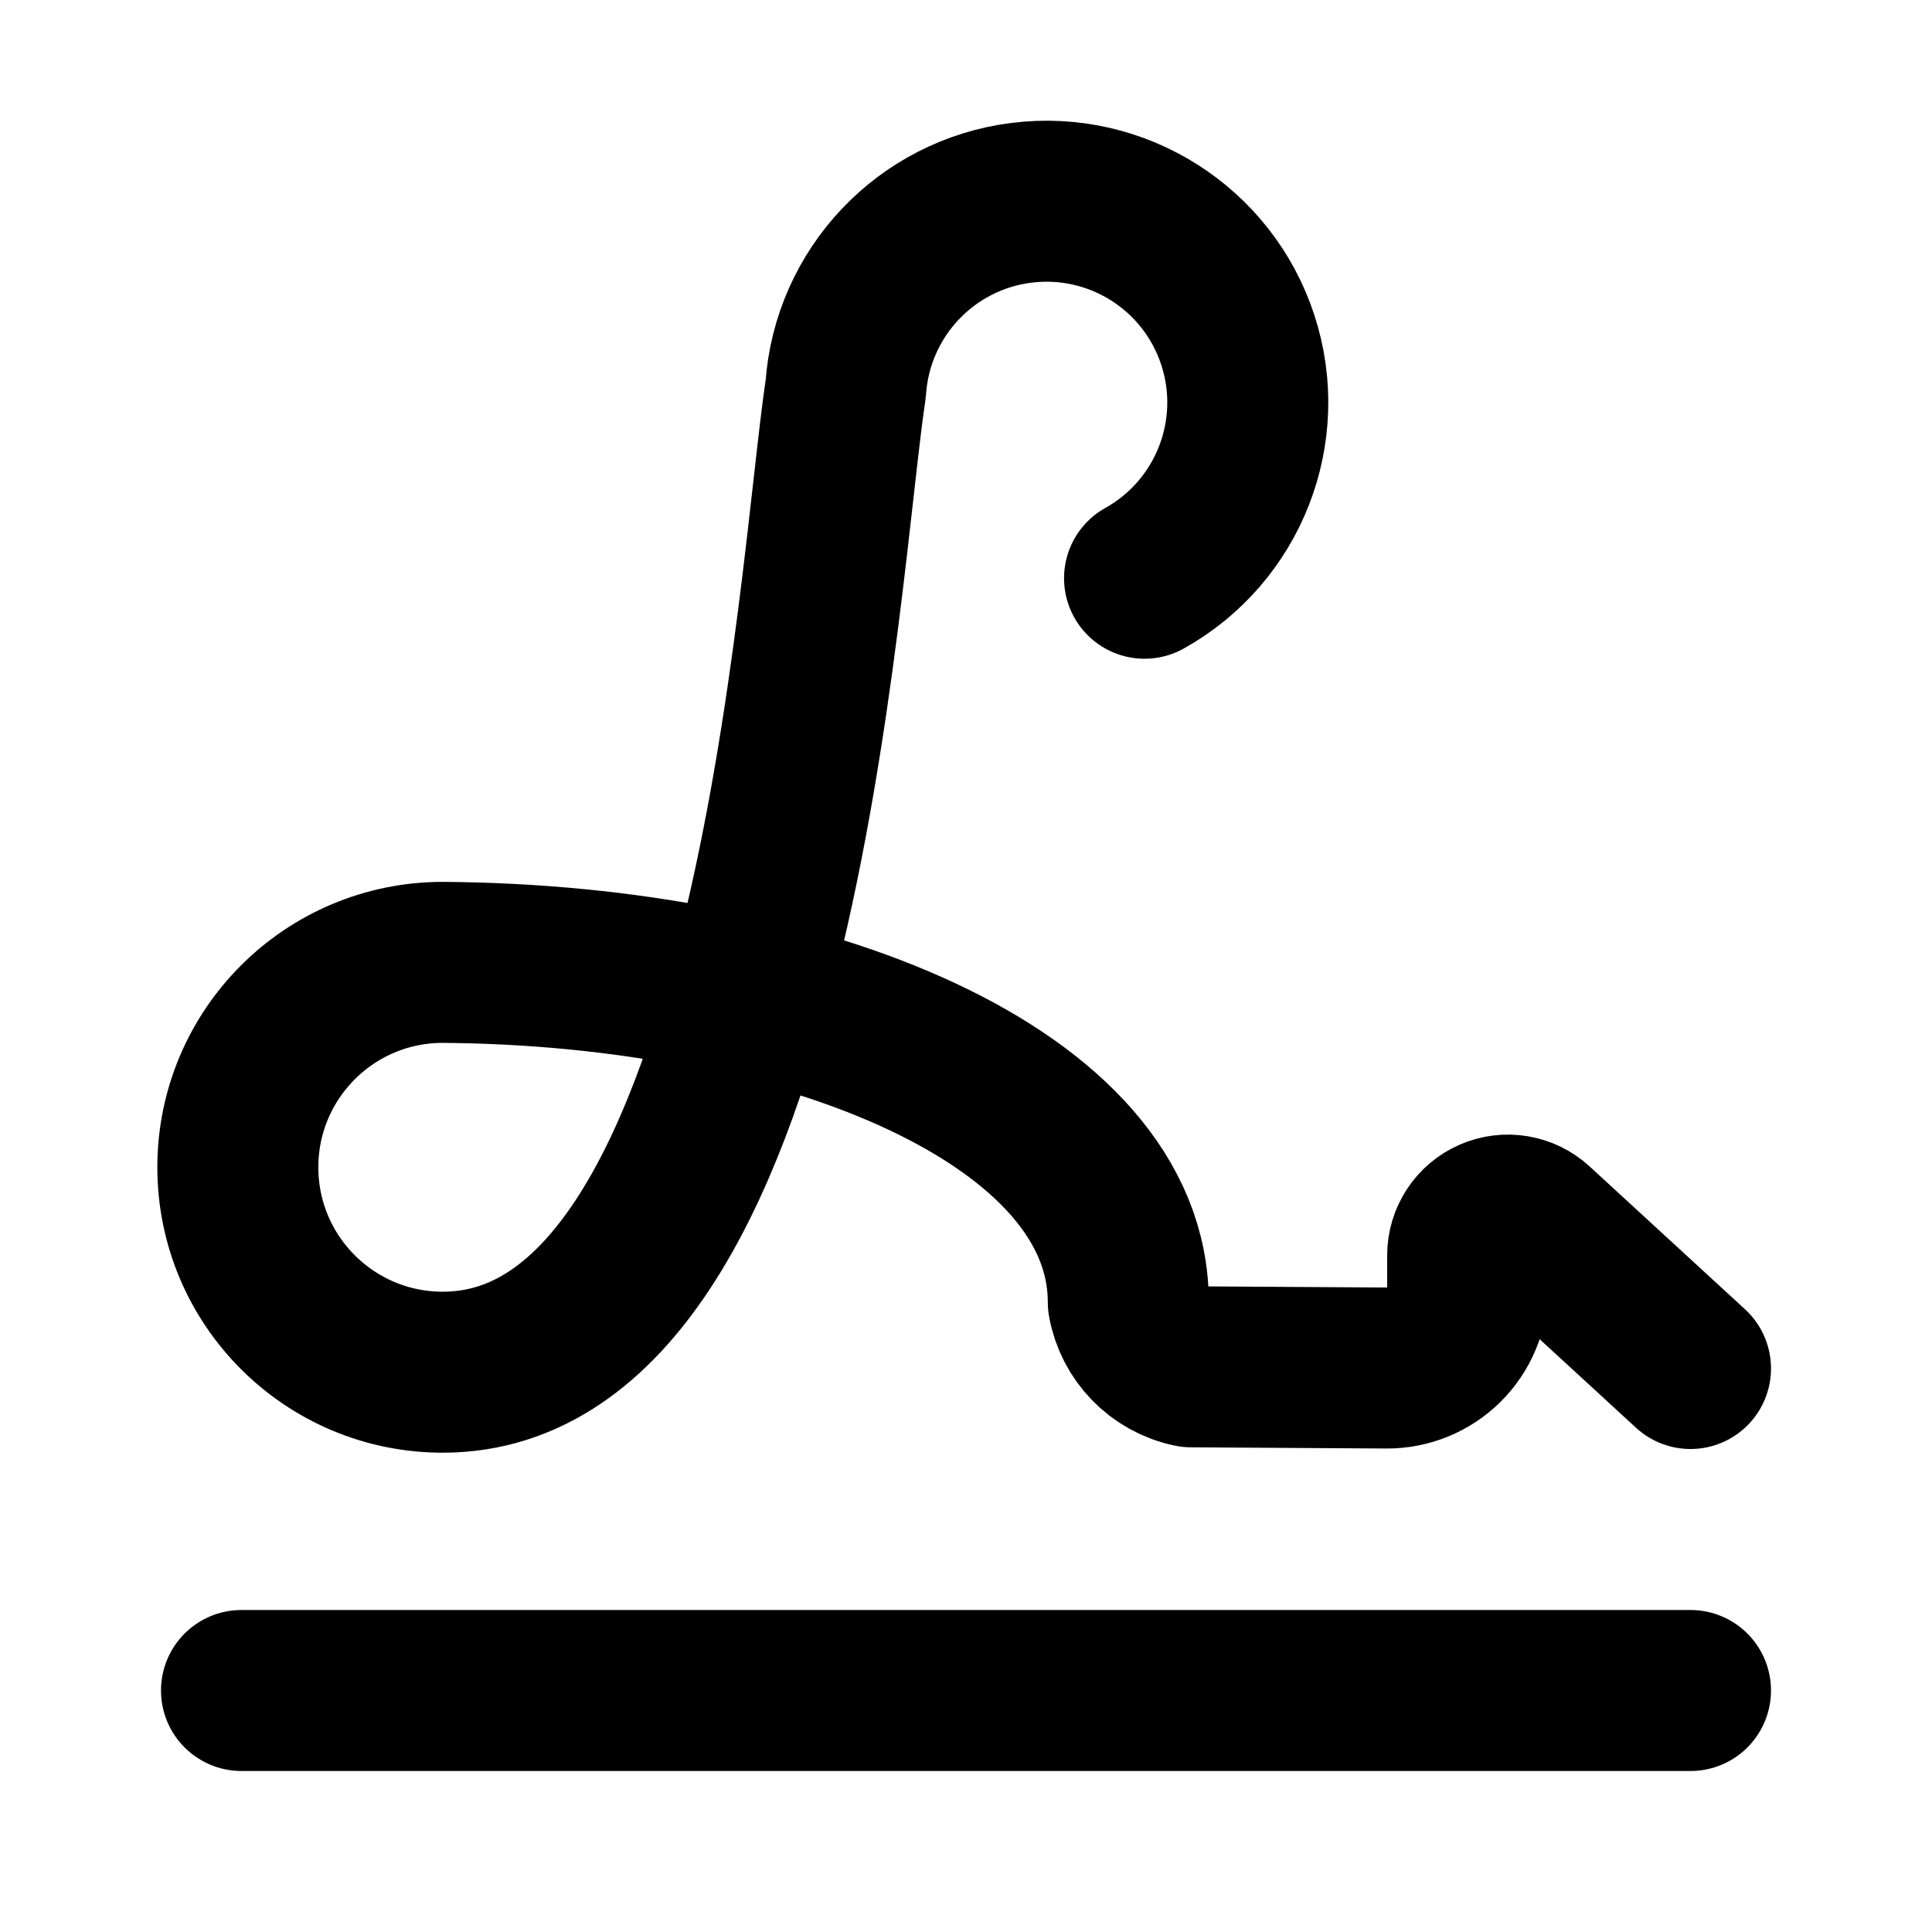
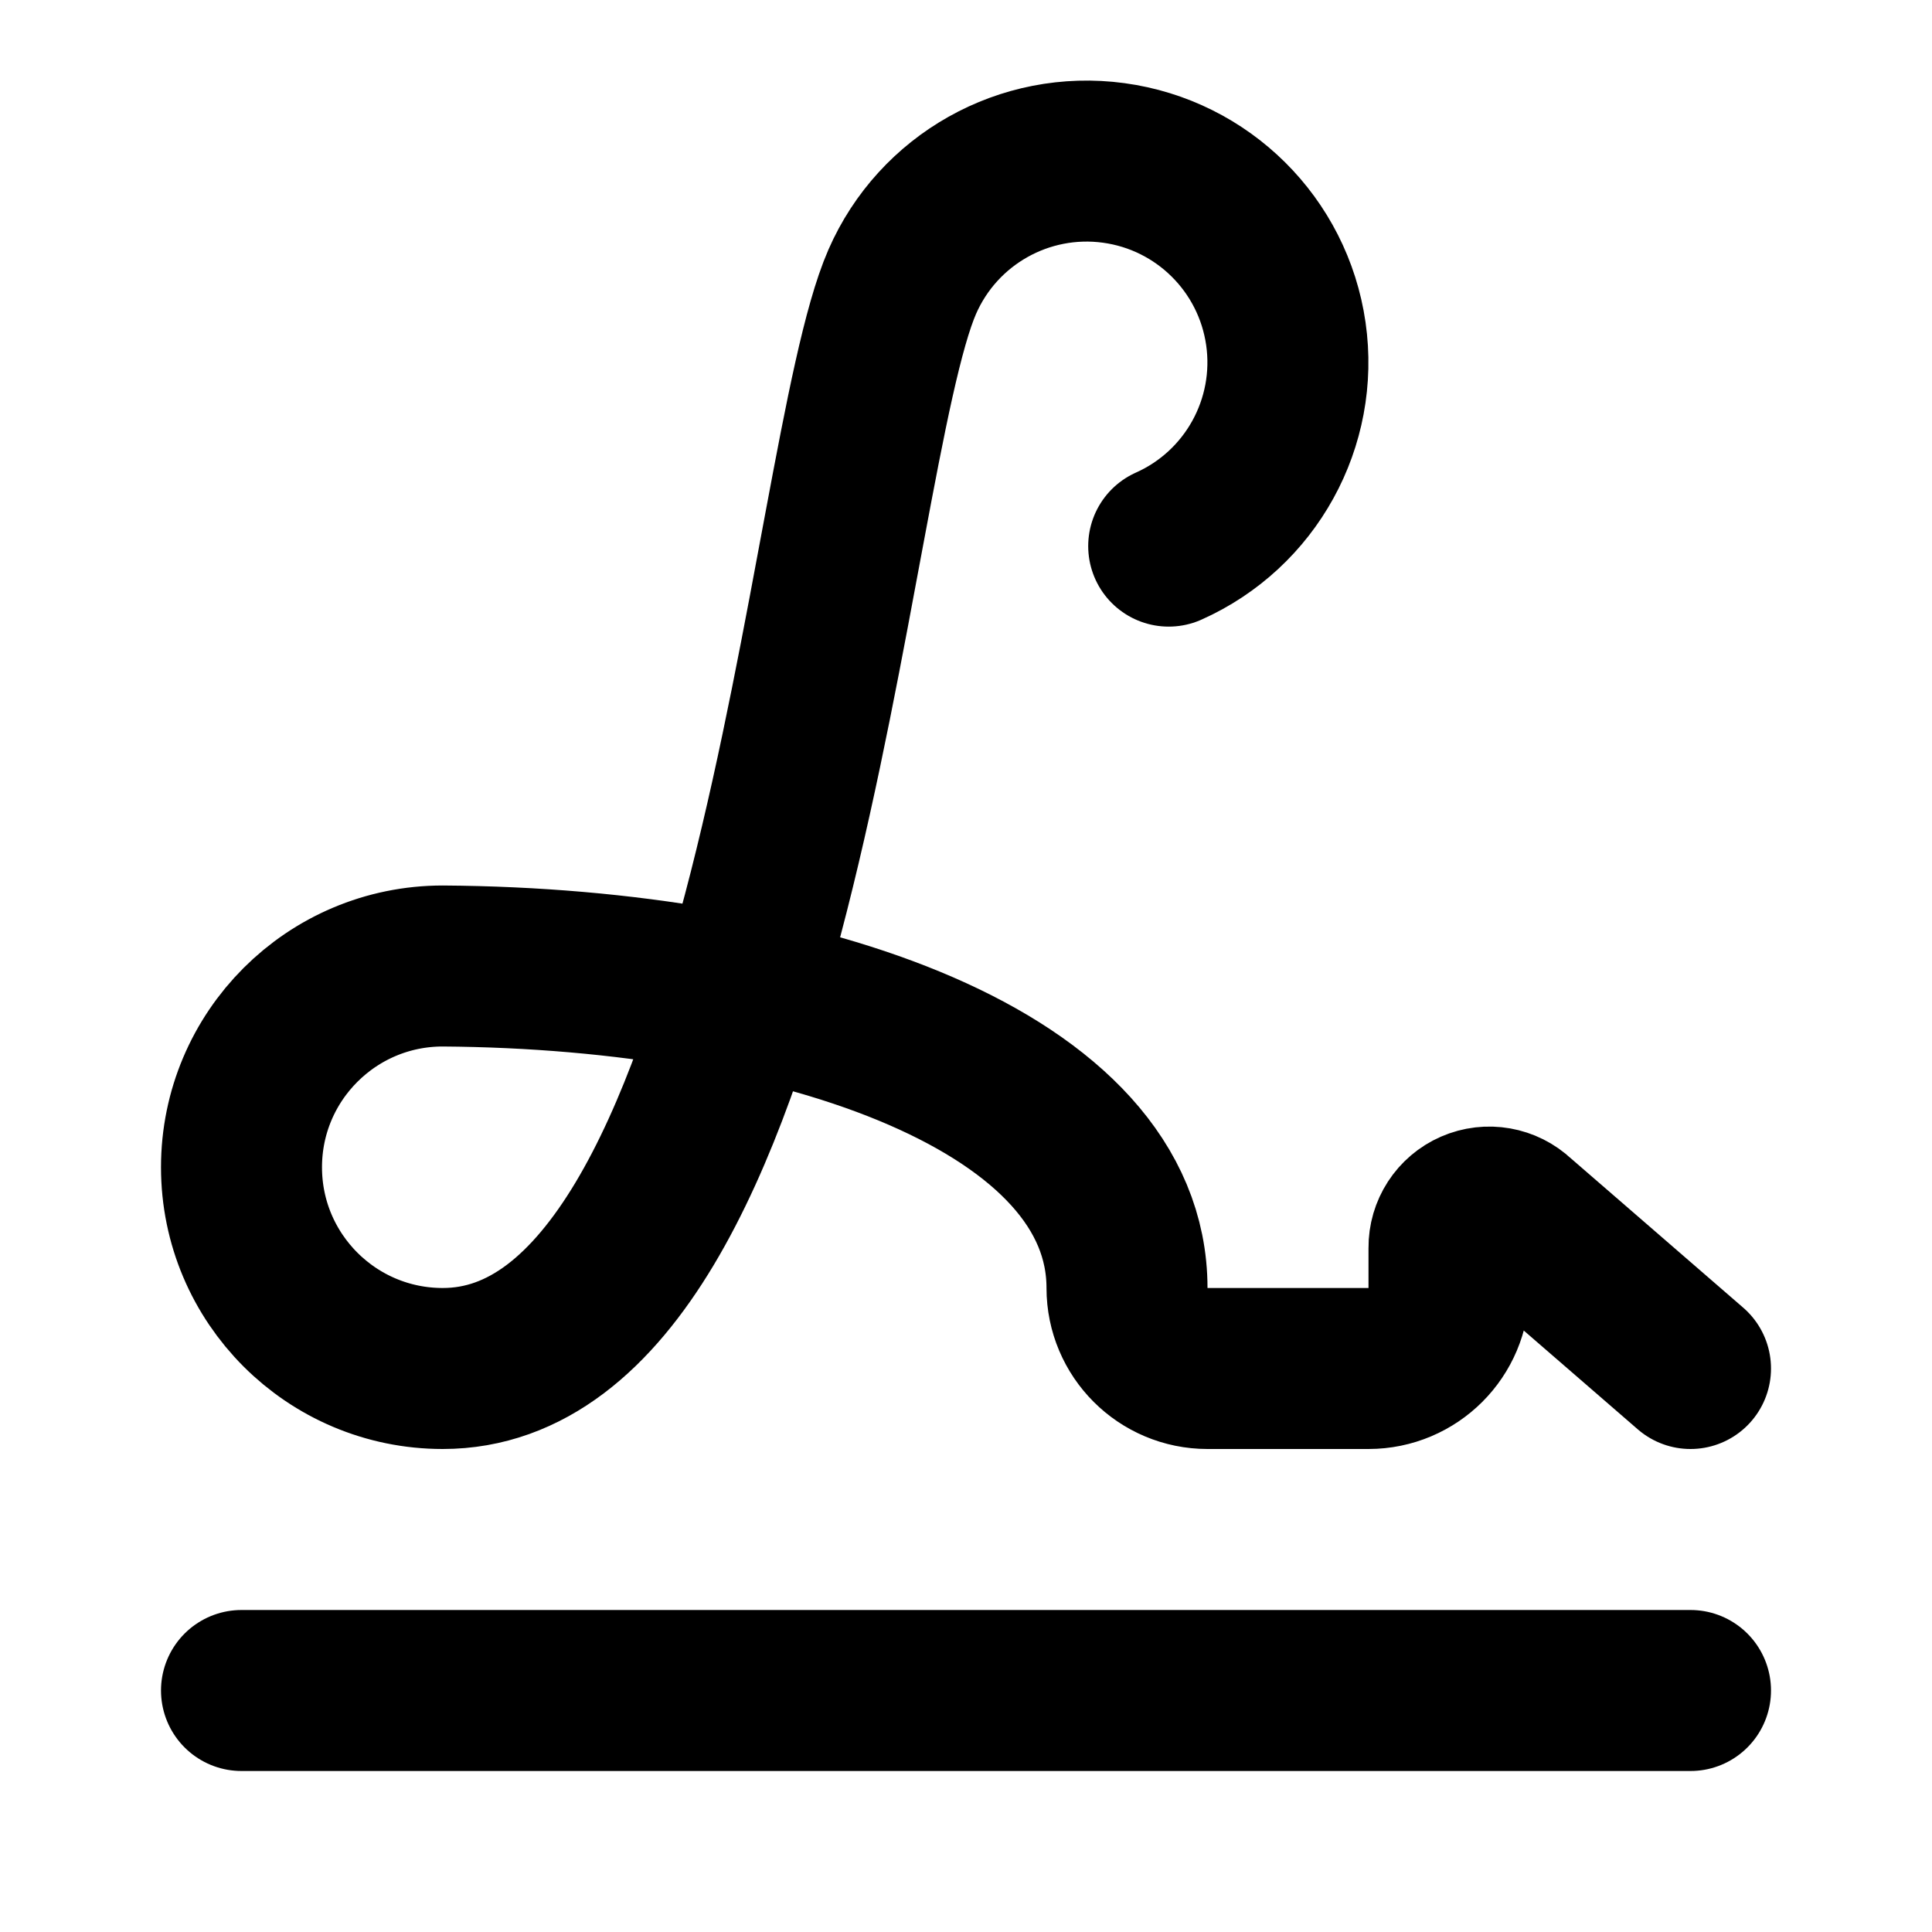
<svg xmlns="http://www.w3.org/2000/svg" viewBox="0 0 24 24" fill="none" stroke="currentColor" stroke-width="2" stroke-linecap="round" stroke-linejoin="round">
-   <path d="M14.218 7.183a2.5 2.5 0 1 0-3.712-2.354c-.349 2.295-.853 12.217-5.006 12.217a1 1 0 0 1 0-5.091c4.509.03 8.516 1.676 8.516 4.221a1 1 0 0 0 .781.803l2.429.015a1 1 0 0 0 1.006-1v-.4a.5.5 0 0 1 .838-.368L21 17" />
+   <path d="m21 17-2.156-1.868A.5.5 0 0 0 18 15.5v.5a1 1 0 0 1-1 1h-2a1 1 0 0 1-1-1c0-2.545-3.991-3.97-8.5-4a1 1 0 0 0 0 5c4.153 0 4.745-11.295 5.708-13.5a2.5 2.5 0 1 1 3.31 3.284" />
  <path d="M3 21h18" />
</svg>
